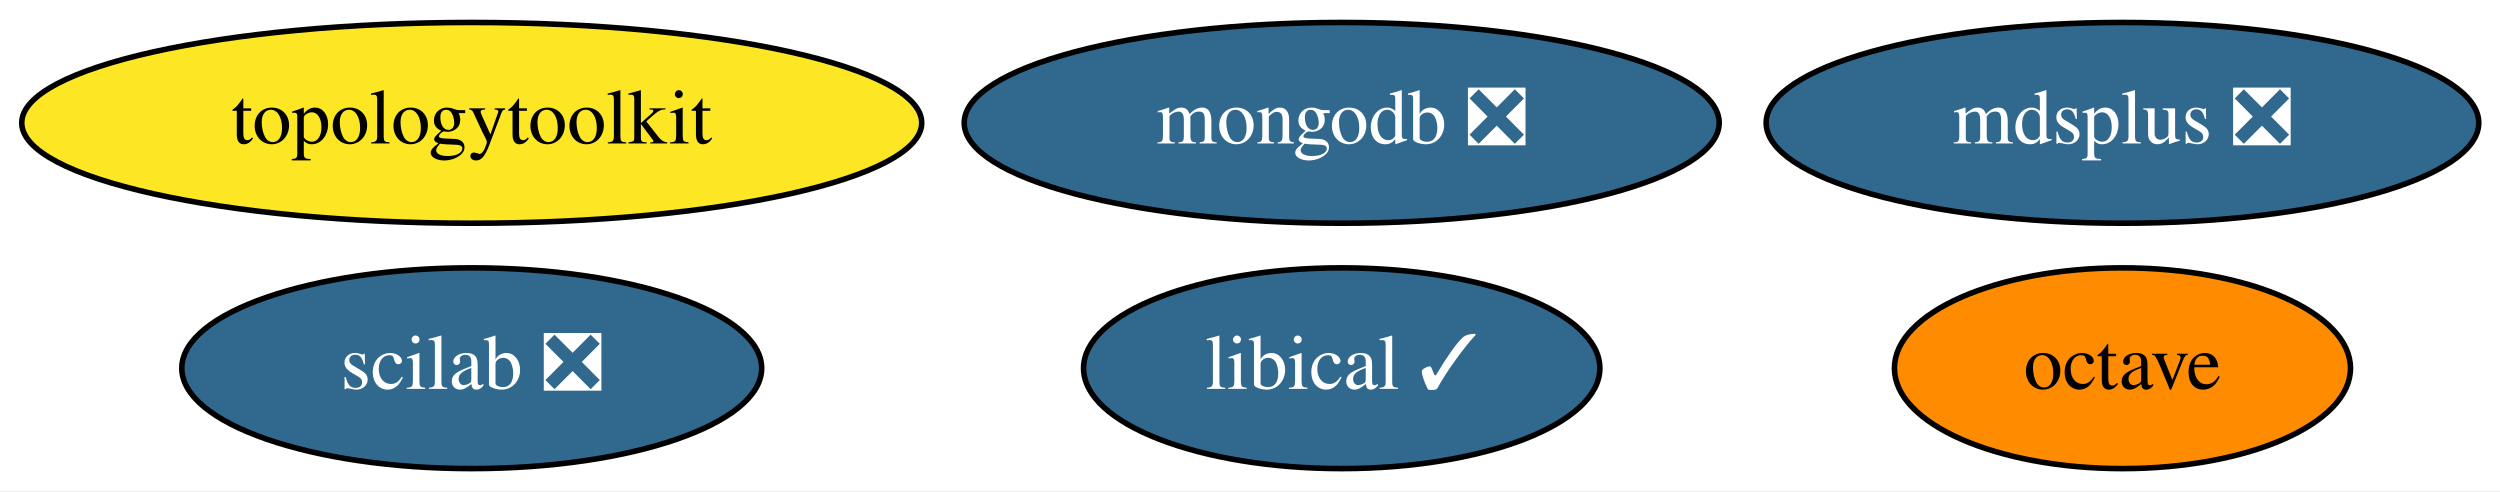
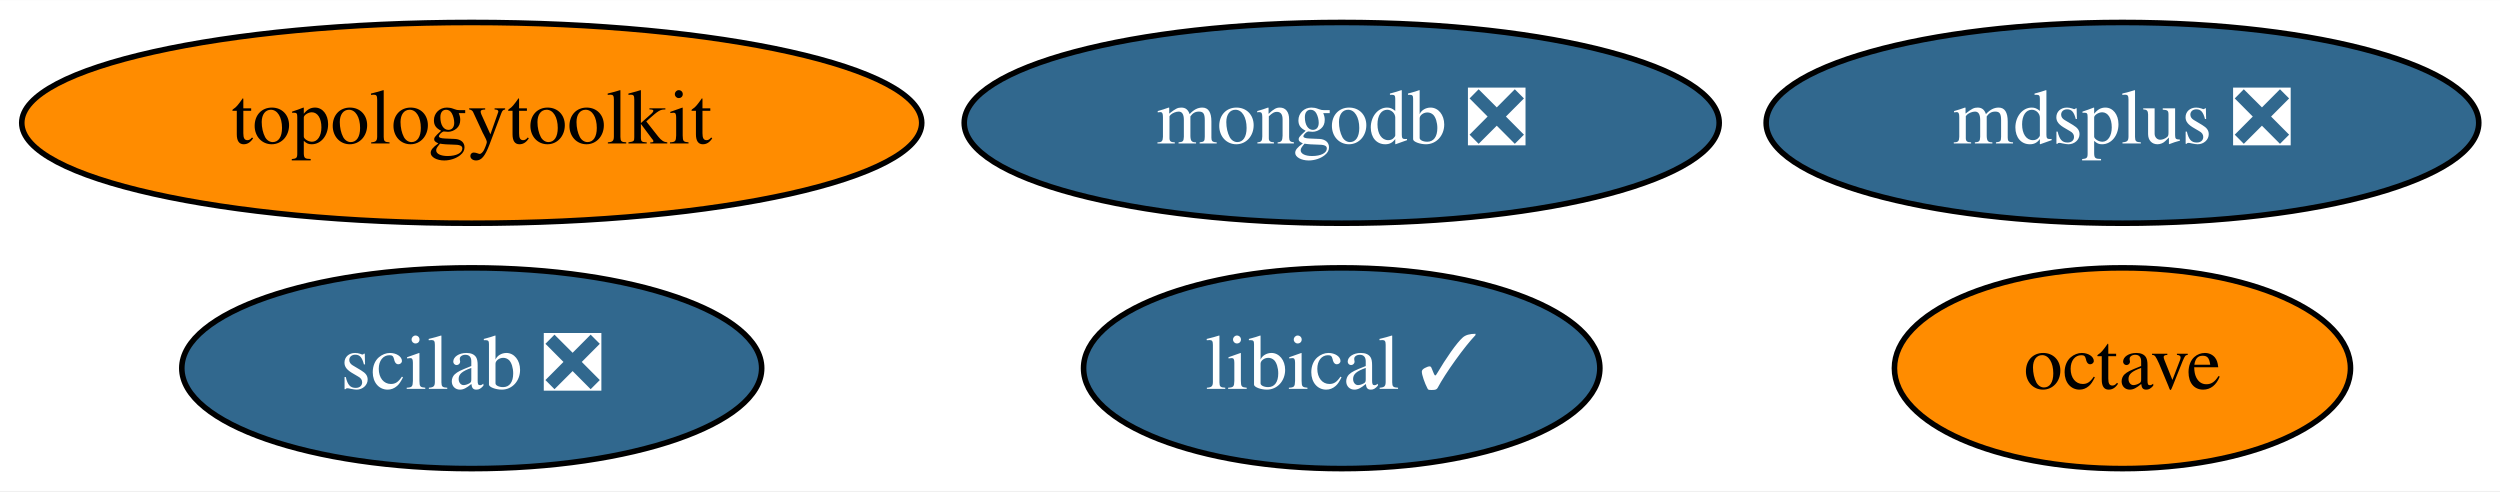
<svg xmlns="http://www.w3.org/2000/svg" xmlns:xlink="http://www.w3.org/1999/xlink" width="448pt" height="88pt" viewBox="0.00 0.00 448.29 88.00">
  <g id="graph0" class="graph" transform="scale(1 1) rotate(0) translate(4 84)">
    <polygon fill="white" stroke="transparent" points="-4,4 -4,-84 444.29,-84 444.29,4 -4,4" />
    <g id="node1" class="node">
      <g id="a_node1">
        <a xlink:href="https://github.com/conda-forge/octave-feedstock" xlink:title="octave">
          <ellipse fill="#ff8c00" stroke="black" cx="376.59" cy="-18" rx="40.89" ry="18" />
          <text text-anchor="middle" x="376.59" y="-14.3" font-family="Times,serif" font-size="14.00">octave</text>
        </a>
      </g>
    </g>
    <g id="node2" class="node">
      <g id="a_node2">
        <a xlink:href="https://github.com/conda-forge/mdsplus-feedstock/pull/30" xlink:title="mdsplus ❎">
          <ellipse fill="#31688e" stroke="black" cx="376.59" cy="-62" rx="63.89" ry="18" />
          <text text-anchor="middle" x="376.59" y="-58.3" font-family="Times,serif" font-size="14.00" fill="white">mdsplus ❎</text>
        </a>
      </g>
    </g>
    <g id="node3" class="node">
      <g id="a_node3">
        <a xlink:href="https://github.com/conda-forge/mongodb-feedstock/pull/74" xlink:title="mongodb ❎">
          <ellipse fill="#31688e" stroke="black" cx="236.59" cy="-62" rx="67.69" ry="18" />
          <text text-anchor="middle" x="236.59" y="-58.3" font-family="Times,serif" font-size="14.00" fill="white">mongodb ❎</text>
        </a>
      </g>
    </g>
    <g id="node4" class="node">
      <g id="a_node4">
        <a xlink:href="https://github.com/conda-forge/scilab-feedstock/pull/40" xlink:title="scilab ❎">
          <ellipse fill="#31688e" stroke="black" cx="80.59" cy="-18" rx="51.99" ry="18" />
          <text text-anchor="middle" x="80.59" y="-14.3" font-family="Times,serif" font-size="14.00" fill="white">scilab ❎</text>
        </a>
      </g>
    </g>
    <g id="node5" class="node">
      <g id="a_node5">
        <a xlink:href="https://github.com/conda-forge/libical-feedstock/pull/23" xlink:title="libical ✓">
          <ellipse fill="#31688e" stroke="black" cx="236.59" cy="-18" rx="46.29" ry="18" />
          <text text-anchor="middle" x="236.59" y="-14.3" font-family="Times,serif" font-size="14.00" fill="white">libical ✓</text>
        </a>
      </g>
    </g>
    <g id="node6" class="node">
      <g id="a_node6">
        <a xlink:href="https://github.com/conda-forge/topologytoolkit-feedstock" xlink:title="topologytoolkit">
-           <ellipse fill="#fde725" stroke="black" cx="80.59" cy="-62" rx="80.69" ry="18" />
+           <ellipse fill="#ff8c00" stroke="black" cx="80.59" cy="-62" rx="80.69" ry="18" />
          <text text-anchor="middle" x="80.59" y="-58.3" font-family="Times,serif" font-size="14.00">topologytoolkit</text>
        </a>
      </g>
    </g>
  </g>
</svg>
